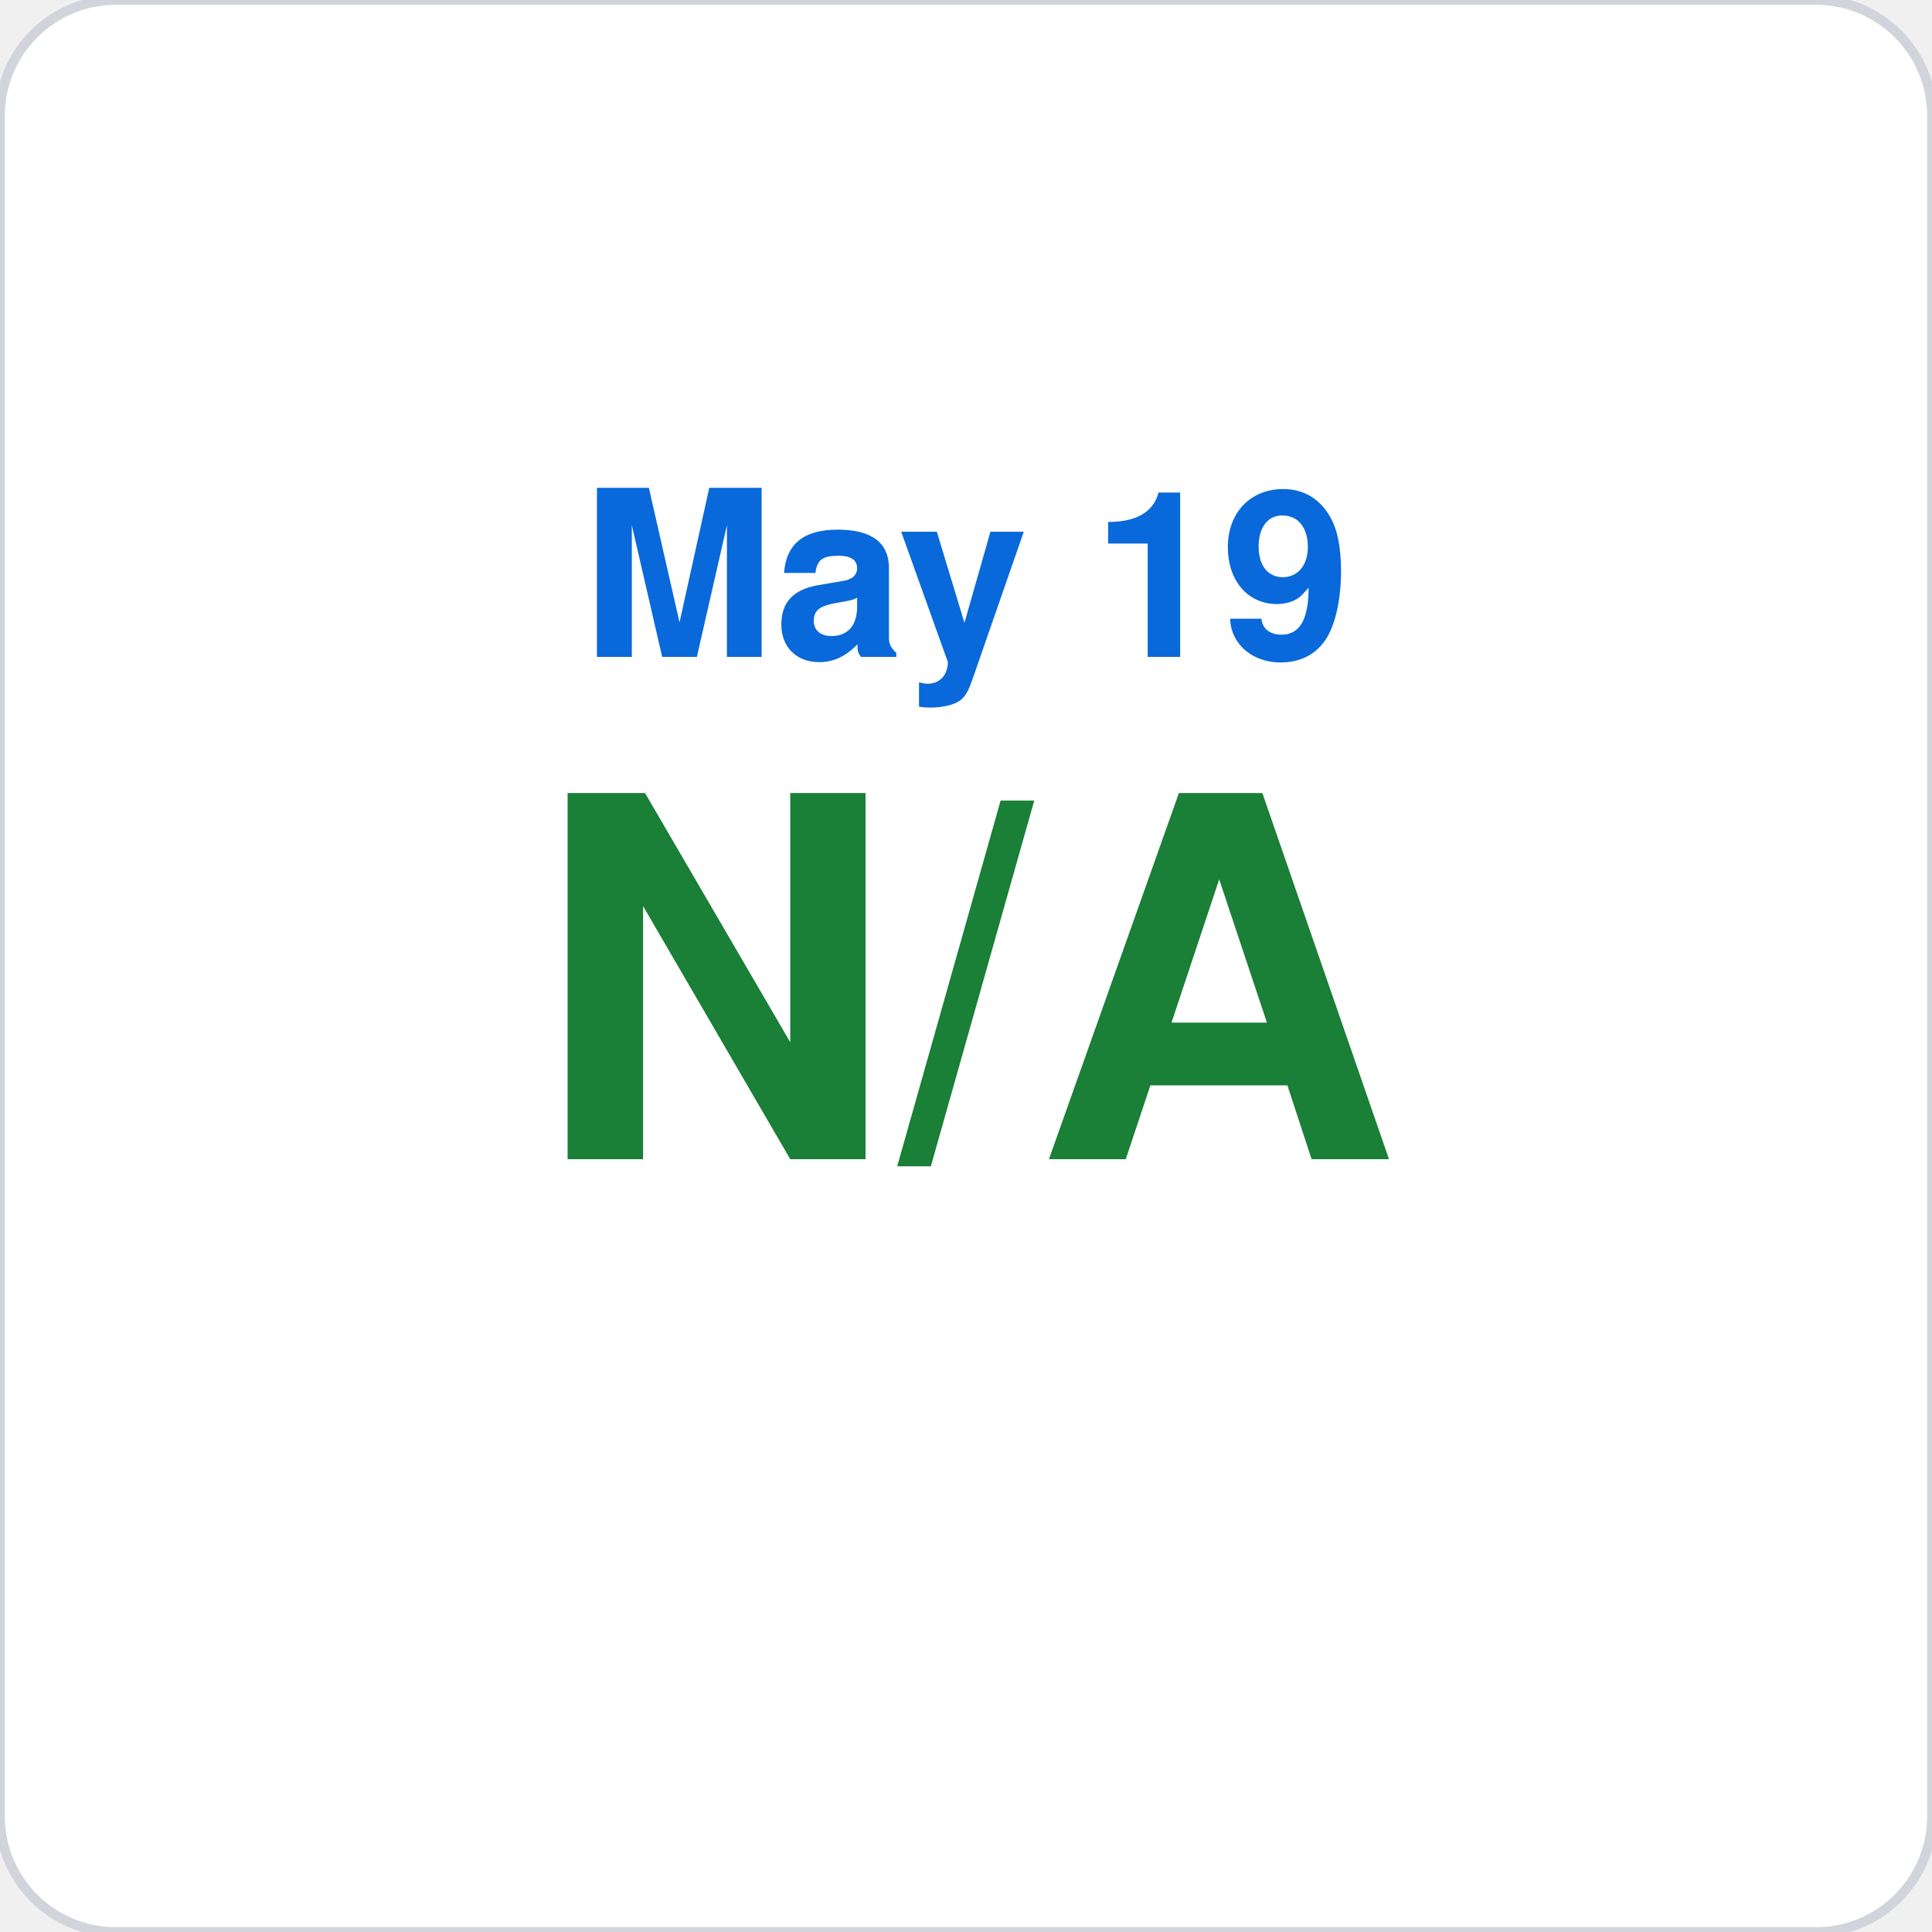
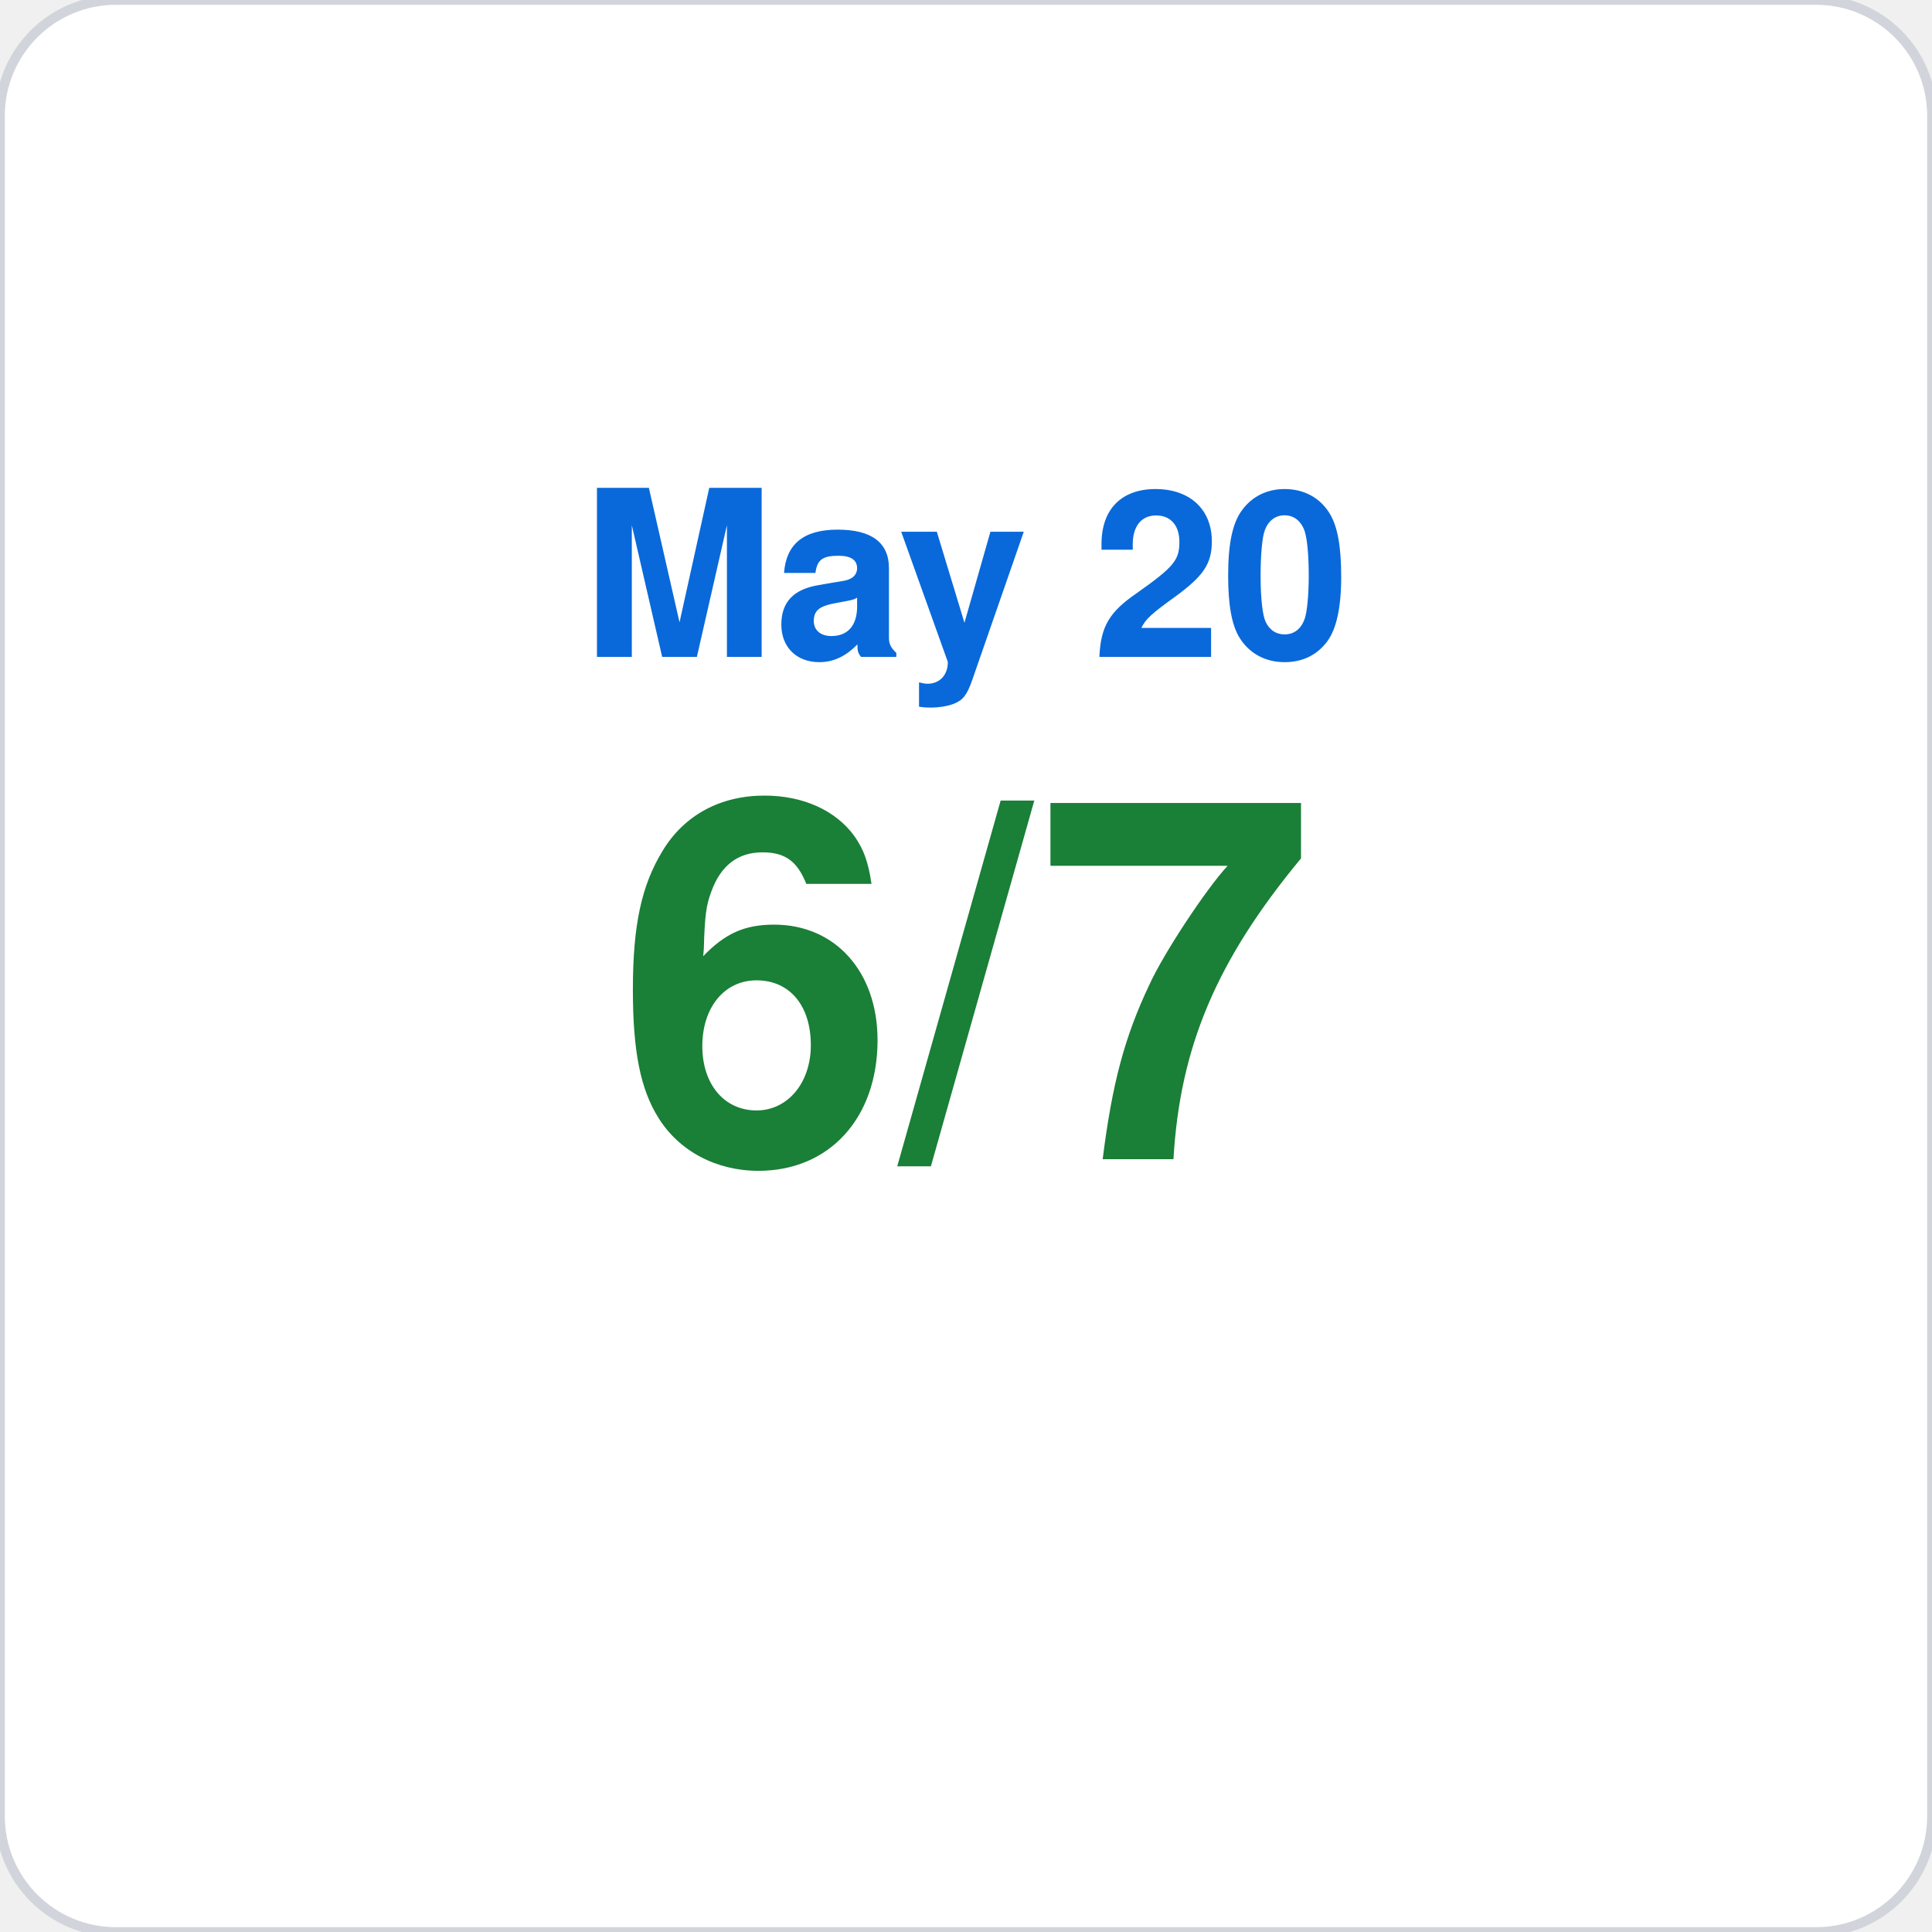
<svg xmlns="http://www.w3.org/2000/svg" viewBox="0 0 200 200" width="200" height="200">
  <rect width="200" height="200" rx="12" fill="#ffffff" stroke="#d1d5db" stroke-width="1" />
-   <text x="100" y="68" font-family="-apple-system,BlinkMacSystemFont,Segoe UI,Helvetica,Arial,sans-serif" font-size="24" fill="#0969da" text-anchor="middle" font-weight="600">May 19</text>
-   <text x="100" y="120" font-family="-apple-system,BlinkMacSystemFont,Segoe UI,Helvetica,Arial,sans-serif" font-size="52" fill="#1a7f37" text-anchor="middle" font-weight="700">N/A</text>
+   <text x="100" y="68" font-family="-apple-system,BlinkMacSystemFont,Segoe UI,Helvetica,Arial,sans-serif" font-size="24" fill="#0969da" text-anchor="middle" font-weight="600">May 20</text>
+   <text x="100" y="120" font-family="-apple-system,BlinkMacSystemFont,Segoe UI,Helvetica,Arial,sans-serif" font-size="52" fill="#1a7f37" text-anchor="middle" font-weight="700">6/7</text>
</svg>
